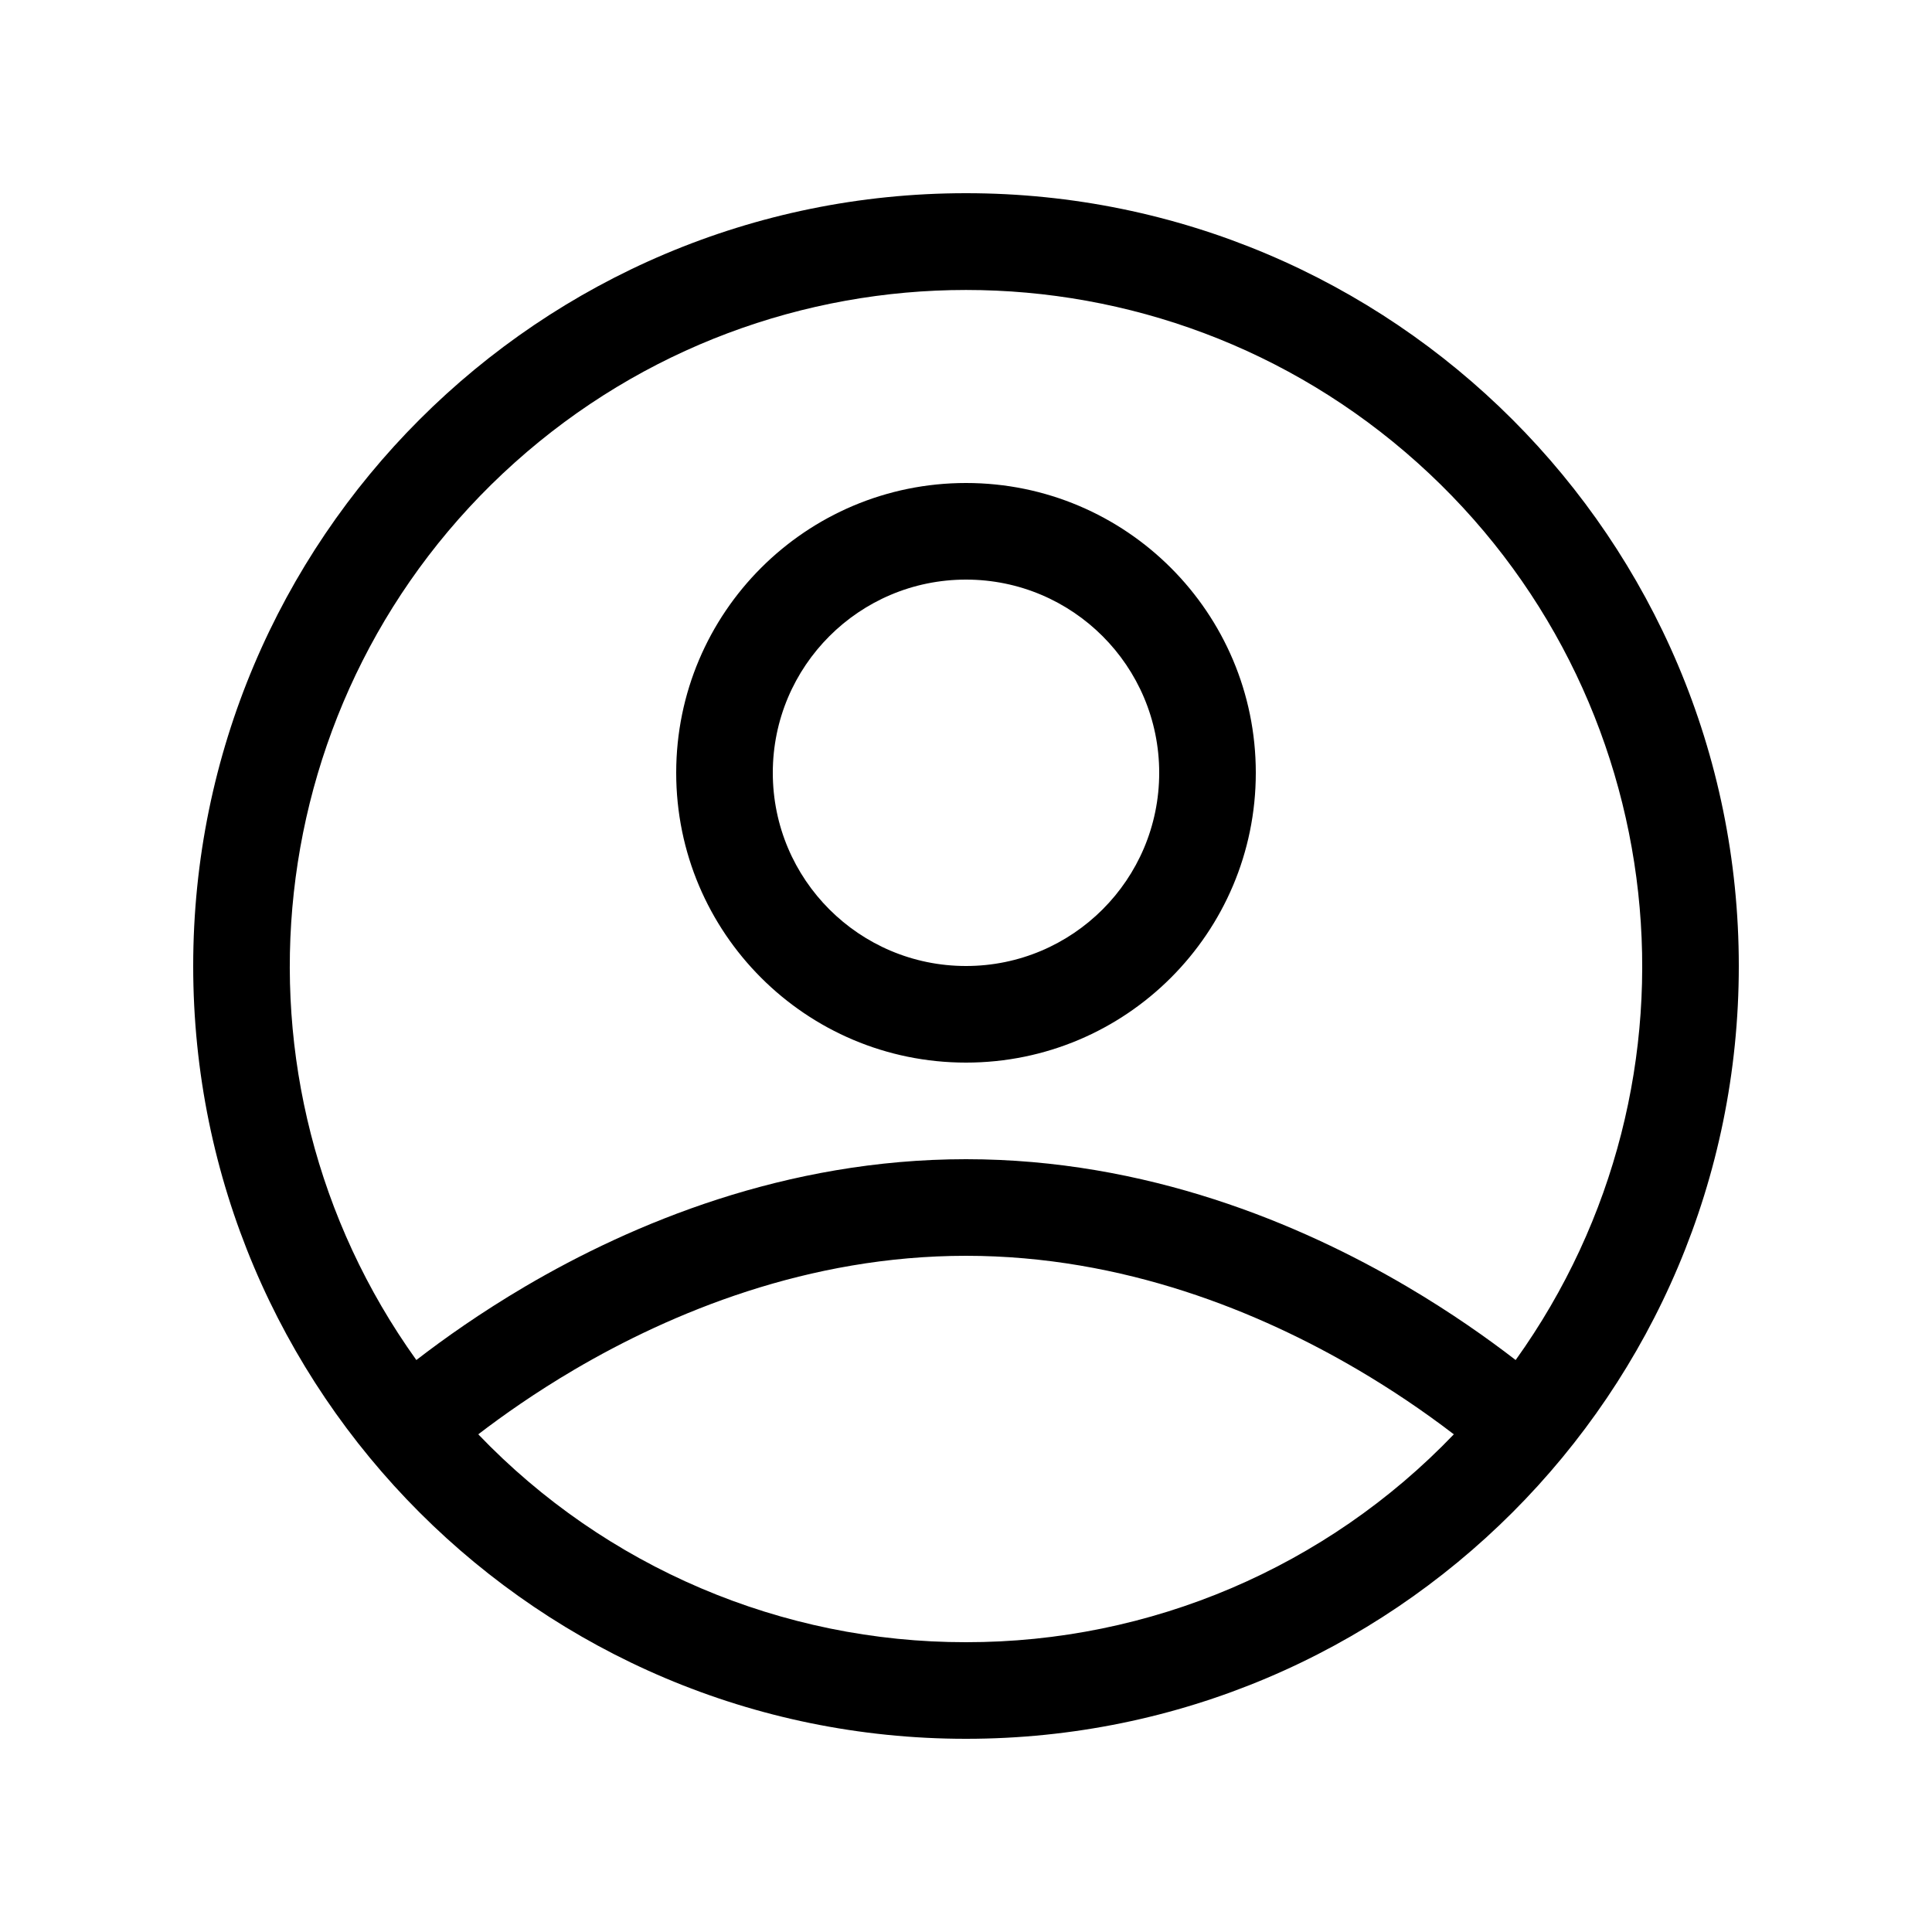
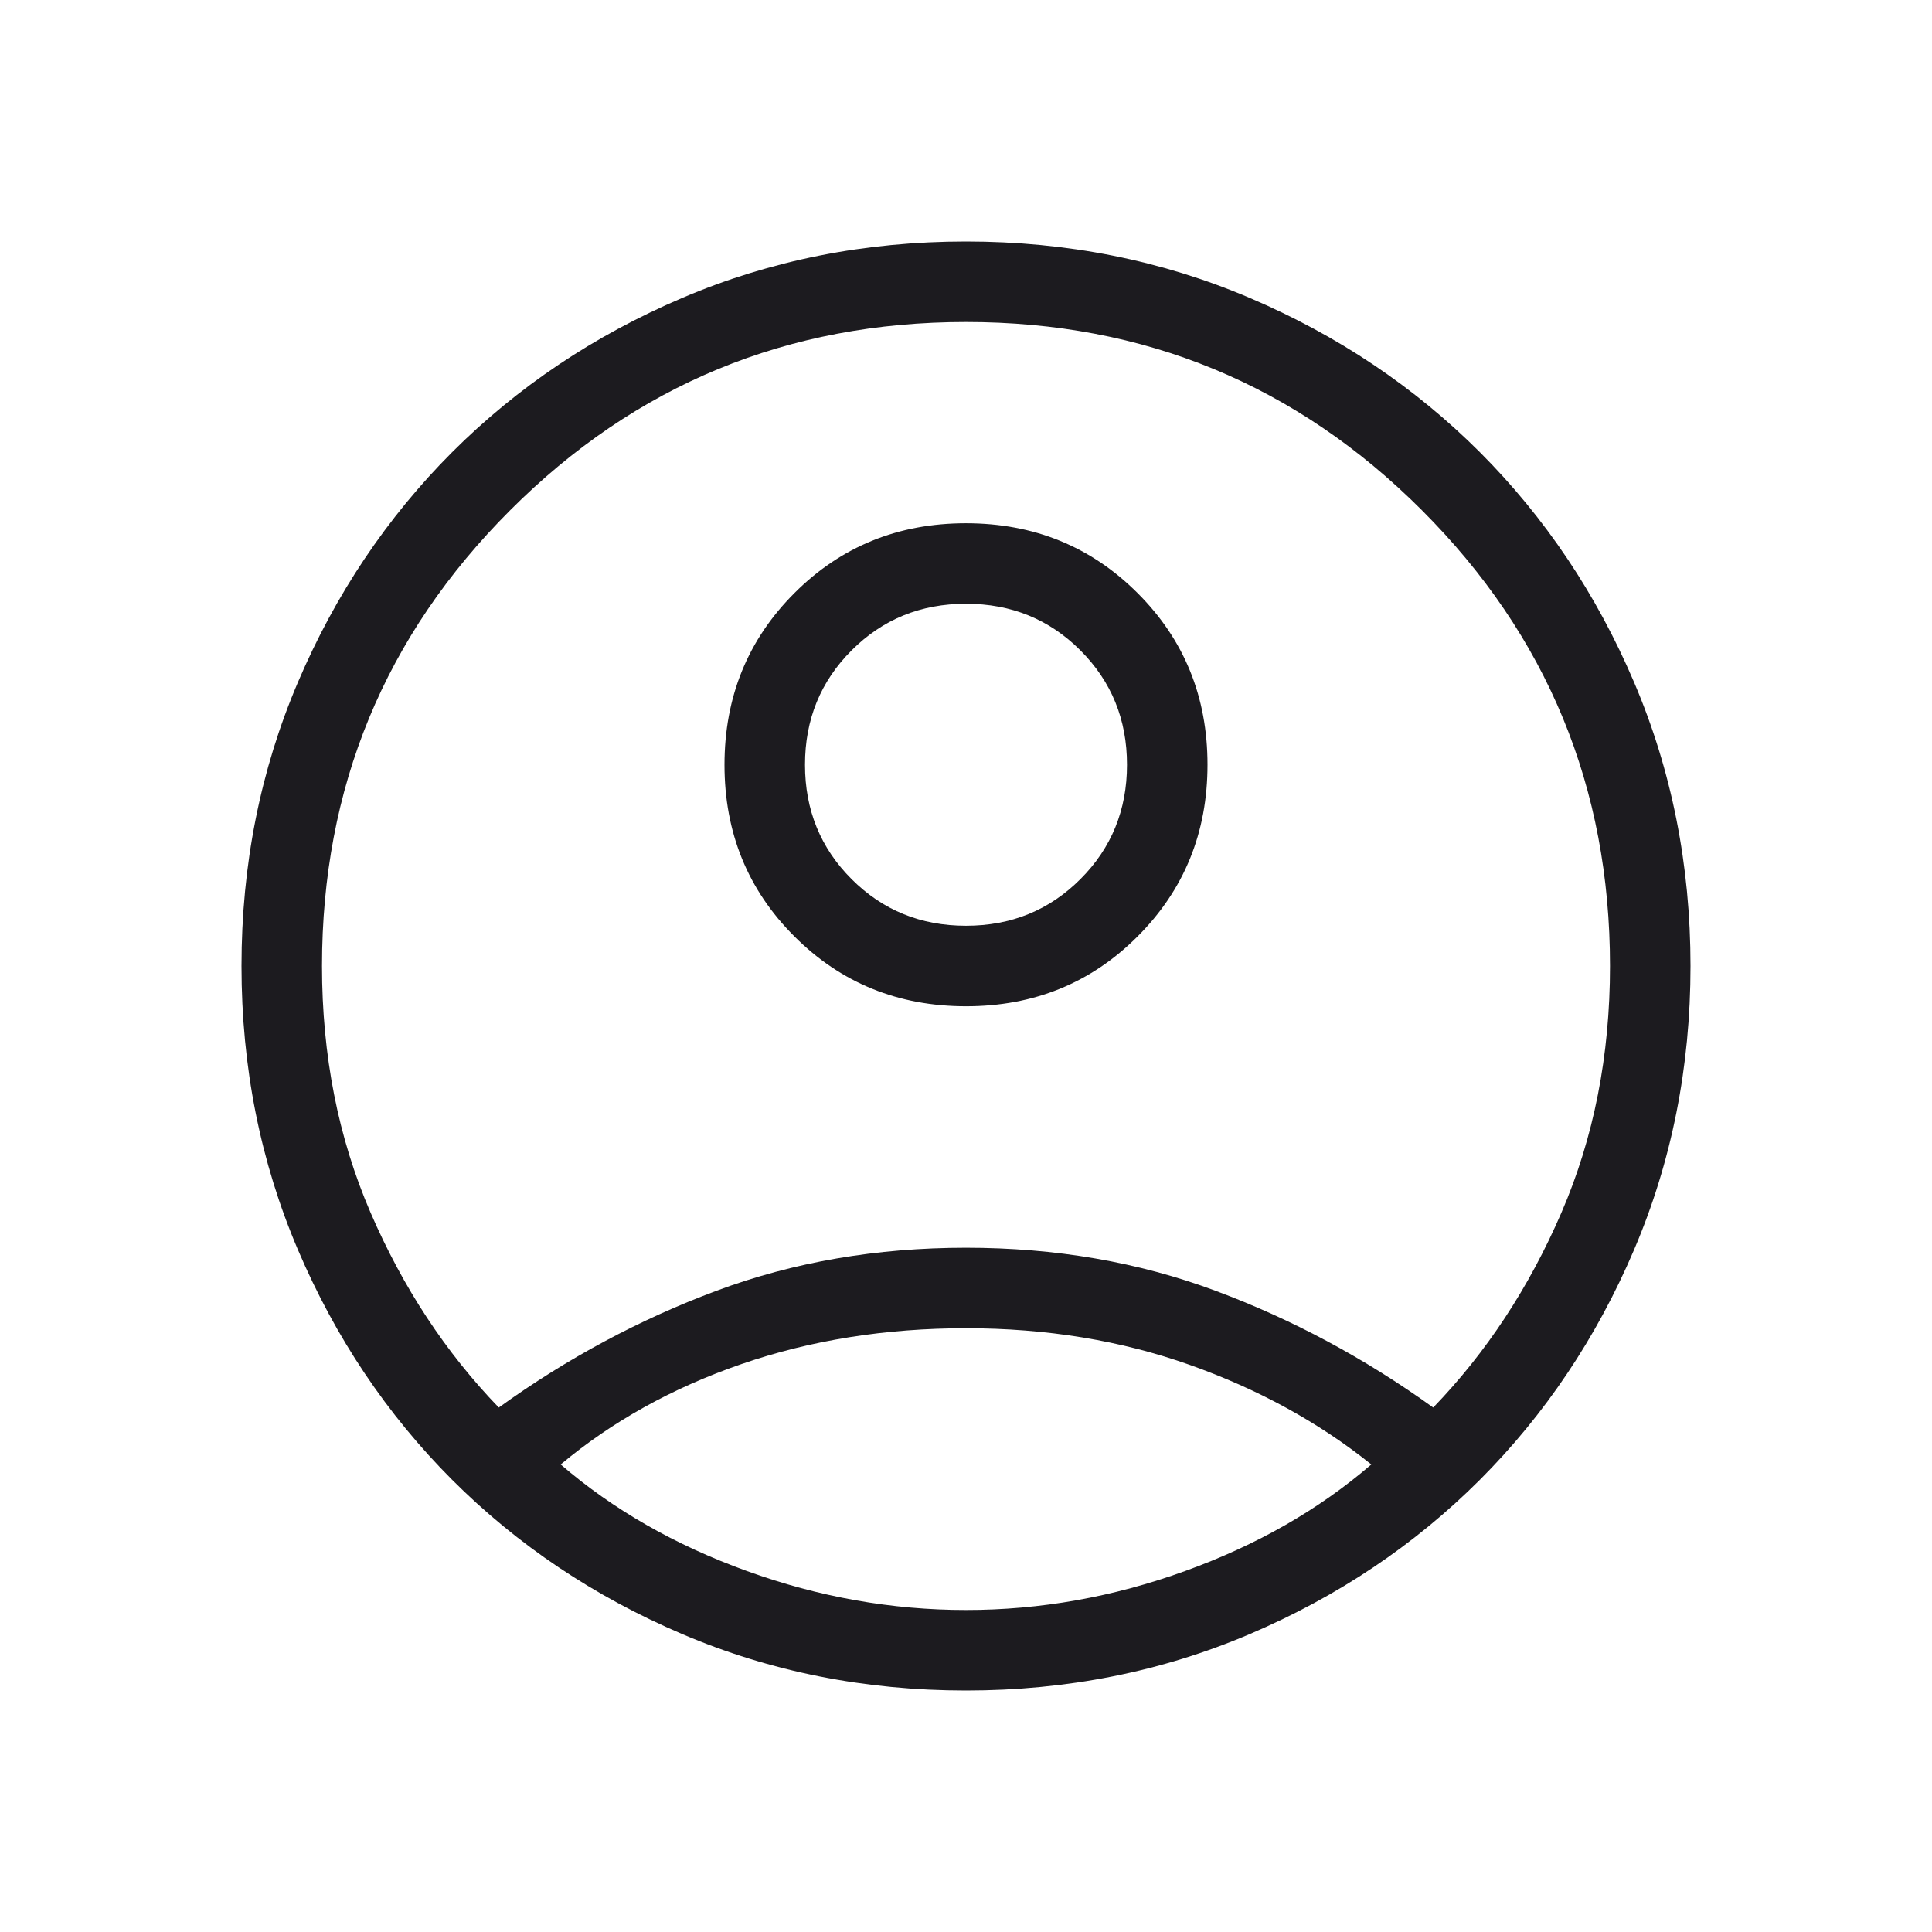
- <svg xmlns="http://www.w3.org/2000/svg" width="20" height="20" fill="none" viewBox="0 0 20 20">
-   <path fill="#000" fill-rule="evenodd" d="M10 17a6.98 6.98 0 0 0 5.05-2.152 9.805 9.805 0 0 0-.991-.667C13.044 13.584 11.632 13 10 13c-1.632 0-3.043.584-4.059 1.181-.399.235-.733.47-.99.667A6.98 6.98 0 0 0 10 17Zm4.566-3.681c.455.268.834.536 1.124.76a7 7 0 1 0-11.38 0c.29-.224.669-.492 1.124-.76C6.544 12.666 8.132 12 10 12c1.868 0 3.457.666 4.566 1.319ZM10 18a8 8 0 1 0 0-16 8 8 0 0 0 0 16Zm2-10a2 2 0 1 1-4 0 2 2 0 0 1 4 0Zm1 0a3 3 0 1 1-6 0 3 3 0 0 1 6 0Z" clip-rule="evenodd" />
+ <svg xmlns="http://www.w3.org/2000/svg" width="24" height="24" viewBox="0 0 24 24" fill="none">
+   <mask id="mask0_365_2335" style="mask-type:alpha" maskUnits="userSpaceOnUse" x="0" y="0" width="24" height="24">
+     <rect width="24" height="24" fill="#D9D9D9" />
+   </mask>
+   <g mask="url(#mask0_365_2335)">
+     <path d="M6.196 17.485C7.046 16.873 7.948 16.389 8.902 16.034C9.856 15.678 10.889 15.5 12 15.5C13.111 15.5 14.144 15.678 15.098 16.034C16.052 16.389 16.954 16.873 17.804 17.485C18.464 16.801 18.995 15.994 19.397 15.063C19.799 14.133 20 13.111 20 12C20 9.783 19.221 7.896 17.663 6.338C16.104 4.779 14.217 4 12 4C9.783 4 7.896 4.779 6.338 6.338C4.779 7.896 4 9.783 4 12C4 13.111 4.201 14.133 4.603 15.063C5.005 15.994 5.536 16.801 6.196 17.485ZM12.001 12.5C11.158 12.5 10.447 12.211 9.868 11.632C9.289 11.054 9 10.343 9 9.501C9 8.658 9.289 7.947 9.868 7.368C10.446 6.789 11.157 6.5 11.999 6.5C12.842 6.5 13.553 6.789 14.132 7.368C14.711 7.946 15 8.657 15 9.499C15 10.342 14.711 11.053 14.132 11.632C13.554 12.211 12.843 12.5 12.001 12.5ZM12 21C10.745 21 9.57 20.766 8.475 20.299C7.38 19.832 6.428 19.193 5.617 18.383C4.807 17.572 4.168 16.62 3.701 15.525C3.234 14.43 3 13.255 3 12C3 10.745 3.234 9.57 3.701 8.475C4.168 7.38 4.807 6.428 5.617 5.617C6.428 4.807 7.38 4.168 8.475 3.701C9.57 3.234 10.745 3 12 3C13.255 3 14.43 3.234 15.525 3.701C16.62 4.168 17.572 4.807 18.383 5.617C19.193 6.428 19.832 7.38 20.299 8.475C20.766 9.57 21 10.745 21 12C21 13.255 20.766 14.43 20.299 15.525C19.832 16.62 19.193 17.572 18.383 18.383C17.572 19.193 16.62 19.832 15.525 20.299C14.43 20.766 13.255 21 12 21ZM12 20C12.922 20 13.829 19.839 14.721 19.516C15.613 19.194 16.384 18.753 17.035 18.192C16.384 17.67 15.633 17.258 14.779 16.955C13.925 16.652 12.999 16.5 12 16.5C11.001 16.5 10.072 16.648 9.211 16.945C8.351 17.242 7.603 17.658 6.965 18.192C7.615 18.753 8.387 19.194 9.279 19.516C10.171 19.839 11.078 20 12 20ZM12 11.5C12.562 11.5 13.035 11.307 13.421 10.921C13.807 10.535 14 10.062 14 9.5C14 8.938 13.807 8.465 13.421 8.079C13.035 7.693 12.562 7.5 12 7.5C11.438 7.5 10.965 7.693 10.579 8.079C10.193 8.465 10 8.938 10 9.5C10 10.062 10.193 10.535 10.579 10.921C10.965 11.307 11.438 11.5 12 11.5Z" fill="#1C1B1F" />
+   </g>
</svg>
